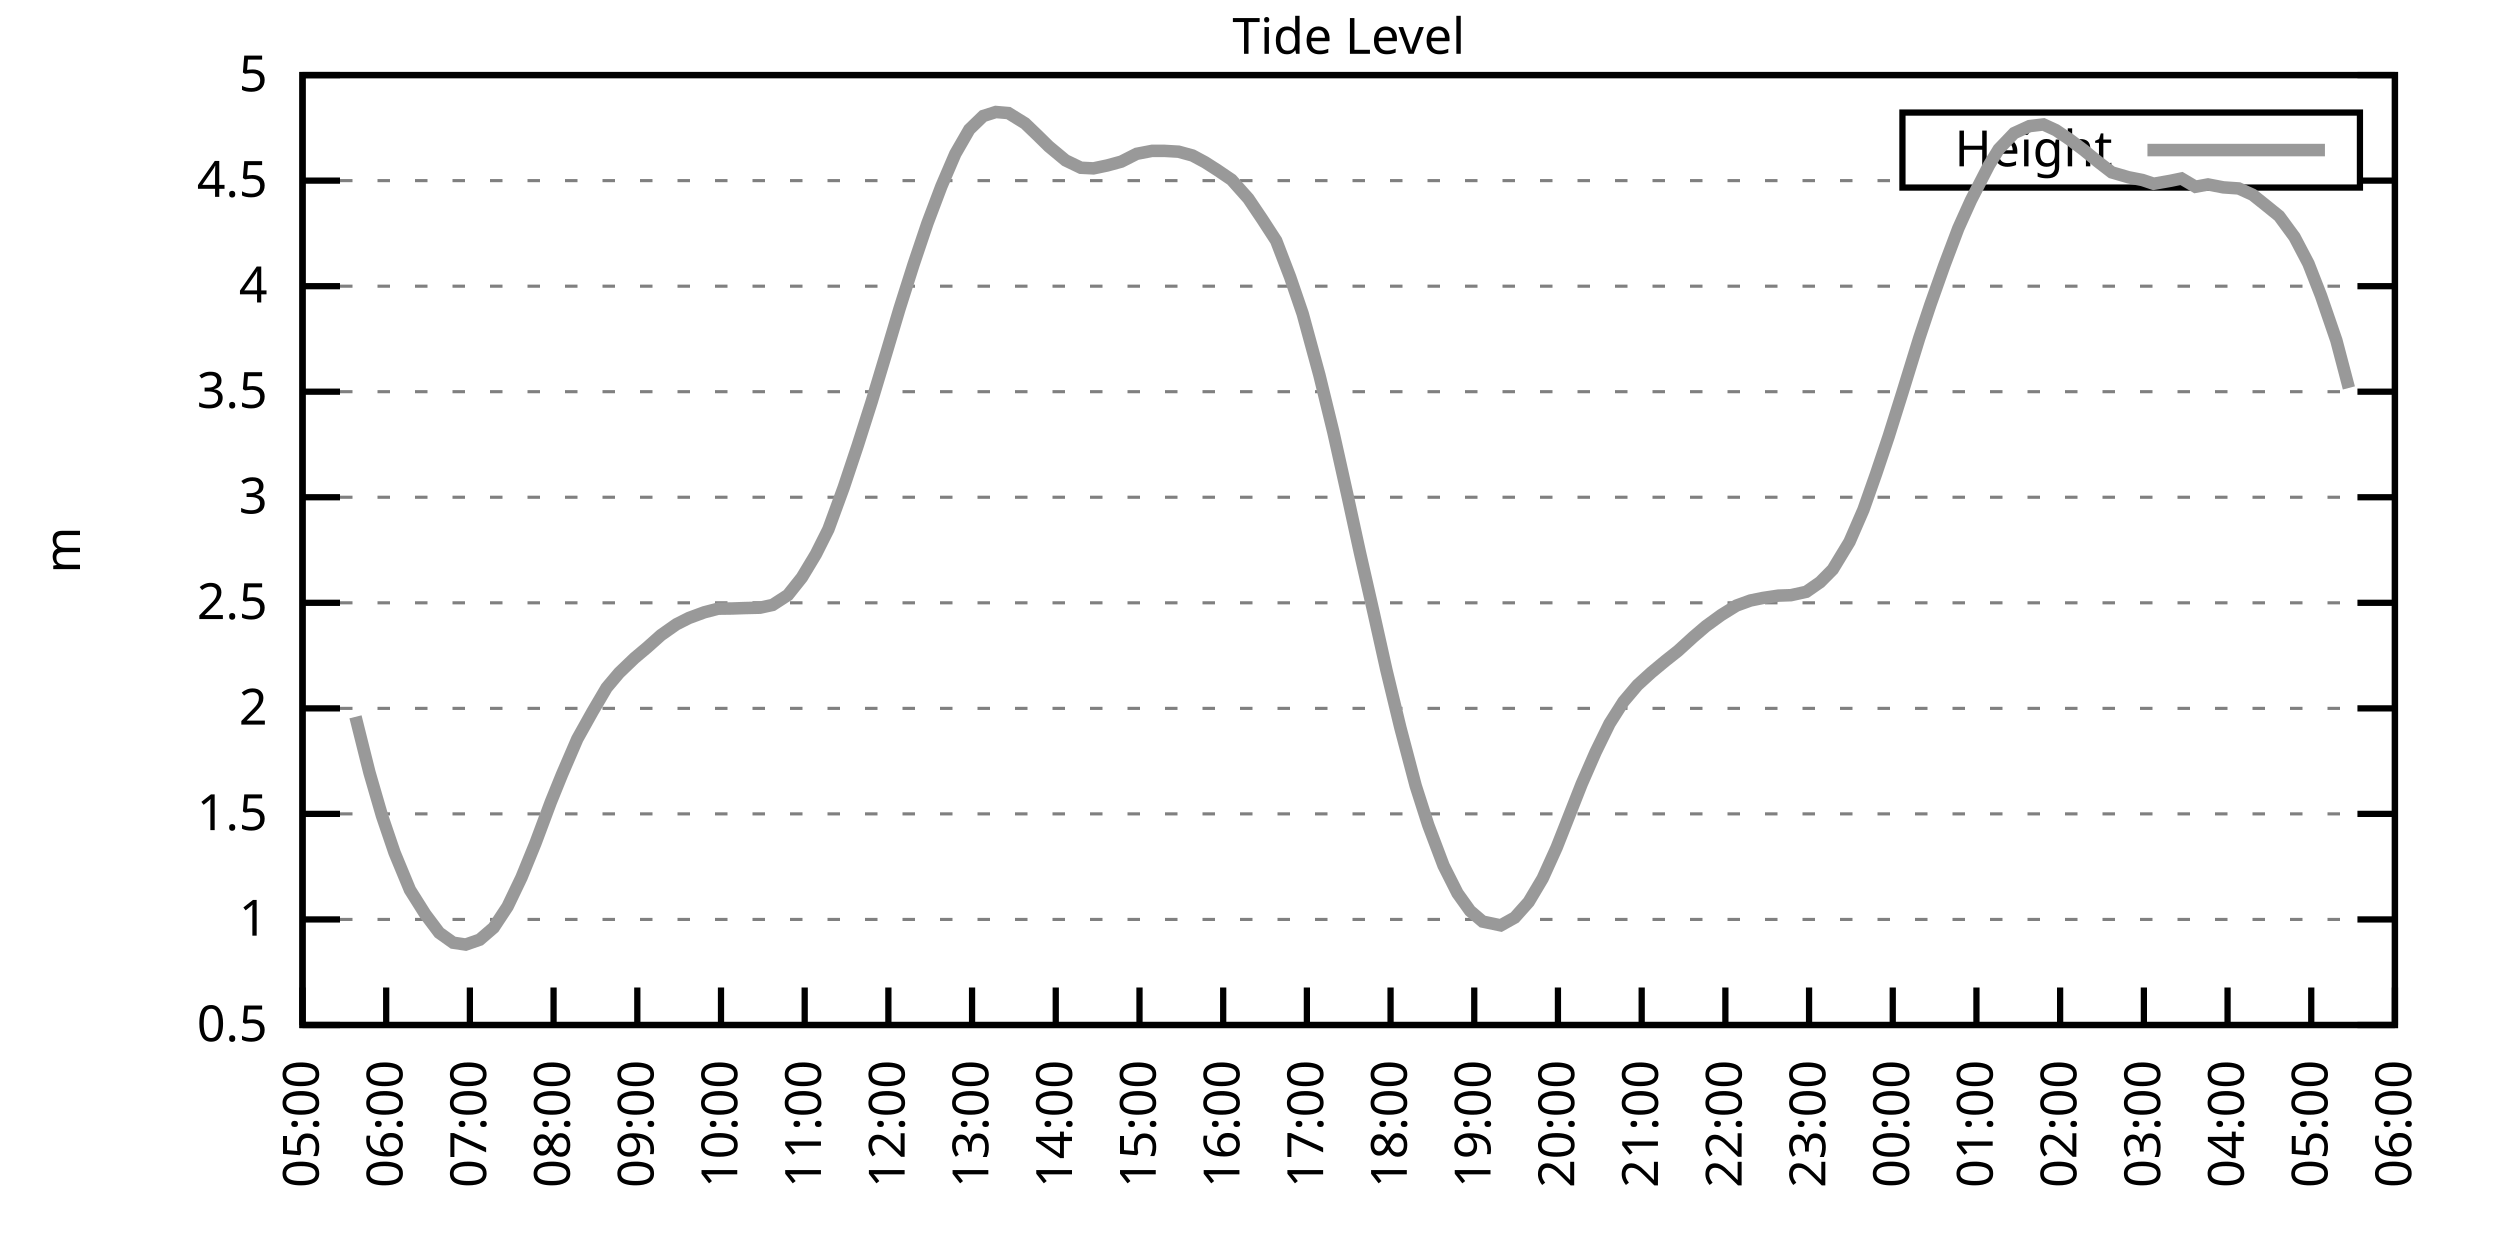
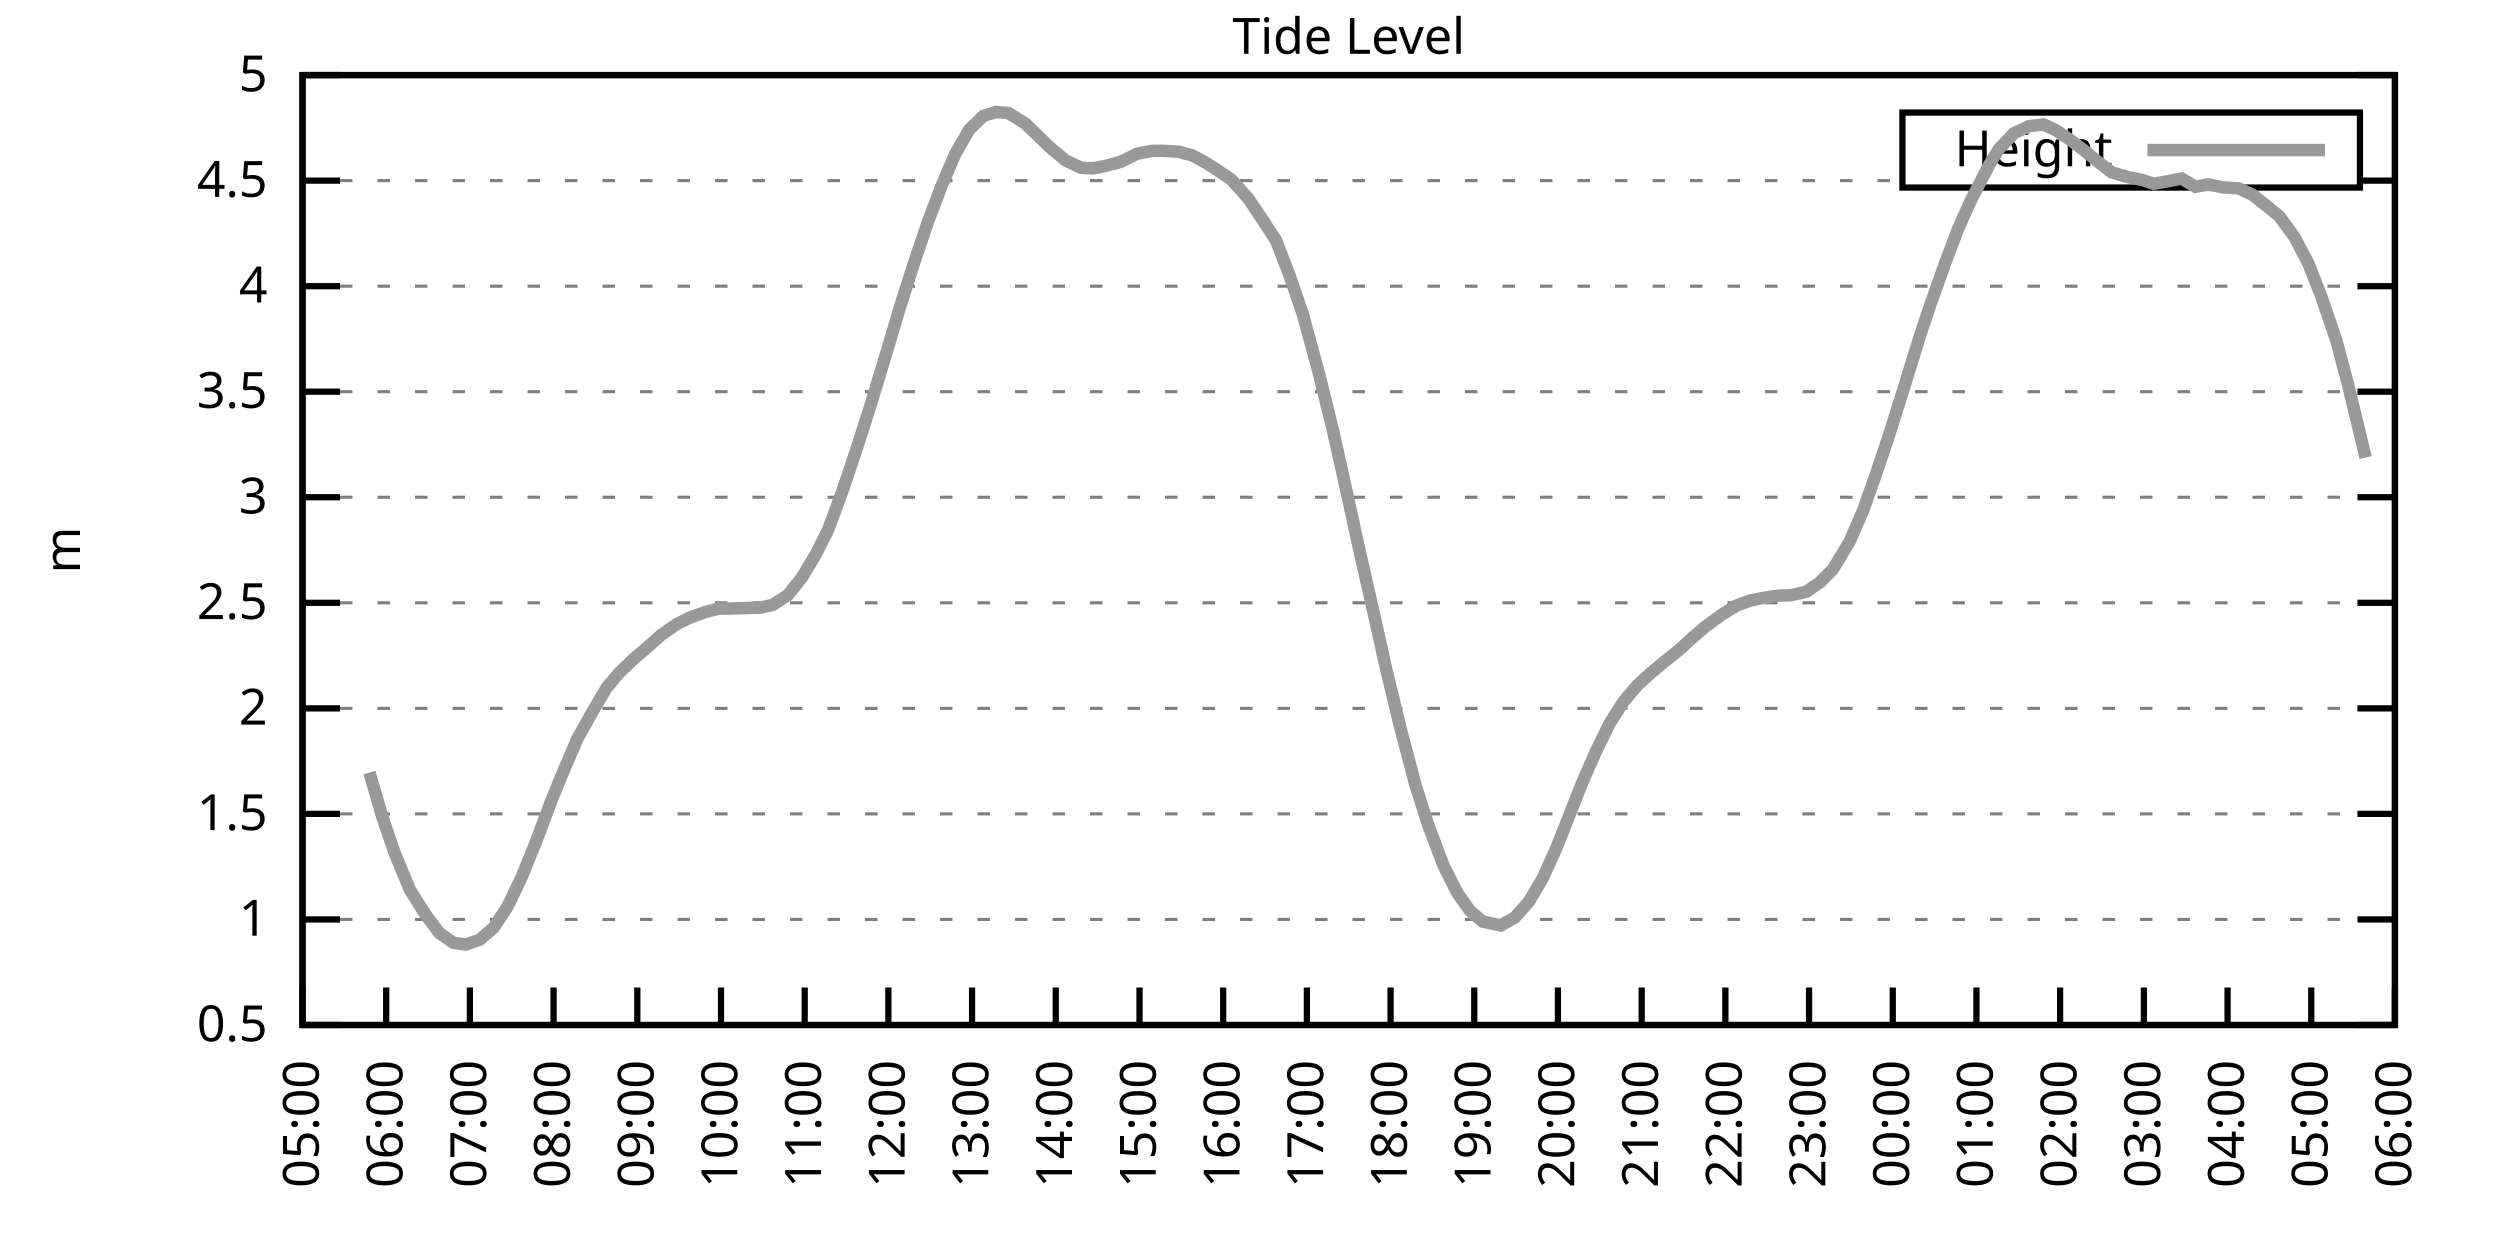
<svg xmlns="http://www.w3.org/2000/svg" xmlns:xlink="http://www.w3.org/1999/xlink" width="400" height="200" viewBox="0 0 400 200">
  <g id="gnuplot_canvas">
    <rect x="0" y="0" width="400" height="200" fill="none" />
    <defs>
      <circle id="gpDot" r="0.5" stroke-width="0.5" stroke="currentColor" />
      <path id="gpPt0" stroke-width="0.333" stroke="currentColor" d="M-1,0 h2 M0,-1 v2" />
      <path id="gpPt1" stroke-width="0.333" stroke="currentColor" d="M-1,-1 L1,1 M1,-1 L-1,1" />
      <path id="gpPt2" stroke-width="0.333" stroke="currentColor" d="M-1,0 L1,0 M0,-1 L0,1 M-1,-1 L1,1 M-1,1 L1,-1" />
      <rect id="gpPt3" stroke-width="0.333" stroke="currentColor" x="-1" y="-1" width="2" height="2" />
      <rect id="gpPt4" stroke-width="0.333" stroke="currentColor" fill="currentColor" x="-1" y="-1" width="2" height="2" />
      <circle id="gpPt5" stroke-width="0.333" stroke="currentColor" cx="0" cy="0" r="1" />
      <use xlink:href="#gpPt5" id="gpPt6" fill="currentColor" stroke="none" />
      <path id="gpPt7" stroke-width="0.333" stroke="currentColor" d="M0,-1.33 L-1.33,0.67 L1.33,0.67 z" />
      <use xlink:href="#gpPt7" id="gpPt8" fill="currentColor" stroke="none" />
      <use xlink:href="#gpPt7" id="gpPt9" stroke="currentColor" transform="rotate(180)" />
      <use xlink:href="#gpPt9" id="gpPt10" fill="currentColor" stroke="none" />
      <use xlink:href="#gpPt3" id="gpPt11" stroke="currentColor" transform="rotate(45)" />
      <use xlink:href="#gpPt11" id="gpPt12" fill="currentColor" stroke="none" />
      <path id="gpPt13" stroke-width="0.333" stroke="currentColor" d="M0,1.330 L1.265,0.411 L0.782,-1.067 L-0.782,-1.076 L-1.265,0.411 z" />
      <use xlink:href="#gpPt13" id="gpPt14" fill="currentColor" stroke="none" />
      <filter id="textbox" filterUnits="objectBoundingBox" x="0" y="0" height="1" width="1">
        <feFlood flood-color="white" flood-opacity="1" result="bgnd" />
        <feComposite in="SourceGraphic" in2="bgnd" operator="atop" />
      </filter>
      <filter id="greybox" filterUnits="objectBoundingBox" x="0" y="0" height="1" width="1">
        <feFlood flood-color="lightgrey" flood-opacity="1" result="grey" />
        <feComposite in="SourceGraphic" in2="grey" operator="atop" />
      </filter>
    </defs>
    <g fill="none" color="white" stroke="currentColor" stroke-width="1.00" stroke-linecap="butt" stroke-linejoin="miter">
</g>
    <g fill="none" color="black" stroke="currentColor" stroke-width="1.00" stroke-linecap="butt" stroke-linejoin="miter">
      <g stroke="none" shape-rendering="crispEdges">
        <polygon fill="rgb(255, 255, 255)" points="48.40,164.00 383.18,164.00 383.18,12.02 48.40,12.02 " />
      </g>
    </g>
    <g fill="none" color="black" stroke="currentColor" stroke-width="1.00" stroke-linecap="butt" stroke-linejoin="miter">
</g>
    <g fill="none" color="black" stroke="black" stroke-width="0.50" stroke-linecap="butt" stroke-linejoin="miter">
</g>
    <g fill="none" color="gray" stroke="currentColor" stroke-width="0.50" stroke-linecap="butt" stroke-linejoin="miter">
      <path stroke="gray" stroke-dasharray="2,4" class="gridline" d="M48.40,164.00 L383.19,164.00  " />
    </g>
    <g fill="none" color="gray" stroke="gray" stroke-width="1.00" stroke-linecap="butt" stroke-linejoin="miter">
</g>
    <g fill="none" color="black" stroke="currentColor" stroke-width="1.00" stroke-linecap="butt" stroke-linejoin="miter">
      <path stroke="black" d="M48.40,164.00 L54.40,164.00 M383.19,164.00 L377.19,164.00  " />
      <g transform="translate(42.80,166.60)" stroke="none" fill="black" font-family="Sans" font-size="8.00" text-anchor="end">
        <text>
          <tspan font-family="Sans"> 0.5</tspan>
        </text>
      </g>
    </g>
    <g fill="none" color="black" stroke="currentColor" stroke-width="1.00" stroke-linecap="butt" stroke-linejoin="miter">
</g>
    <g fill="none" color="black" stroke="black" stroke-width="0.50" stroke-linecap="butt" stroke-linejoin="miter">
</g>
    <g fill="none" color="gray" stroke="currentColor" stroke-width="0.50" stroke-linecap="butt" stroke-linejoin="miter">
      <path stroke="gray" stroke-dasharray="2,4" class="gridline" d="M48.40,147.11 L383.19,147.11  " />
    </g>
    <g fill="none" color="gray" stroke="gray" stroke-width="1.00" stroke-linecap="butt" stroke-linejoin="miter">
</g>
    <g fill="none" color="black" stroke="currentColor" stroke-width="1.00" stroke-linecap="butt" stroke-linejoin="miter">
      <path stroke="black" d="M48.40,147.11 L54.40,147.11 M383.19,147.11 L377.19,147.11  " />
      <g transform="translate(42.80,149.71)" stroke="none" fill="black" font-family="Sans" font-size="8.00" text-anchor="end">
        <text>
          <tspan font-family="Sans"> 1</tspan>
        </text>
      </g>
    </g>
    <g fill="none" color="black" stroke="currentColor" stroke-width="1.00" stroke-linecap="butt" stroke-linejoin="miter">
</g>
    <g fill="none" color="black" stroke="black" stroke-width="0.50" stroke-linecap="butt" stroke-linejoin="miter">
</g>
    <g fill="none" color="gray" stroke="currentColor" stroke-width="0.50" stroke-linecap="butt" stroke-linejoin="miter">
      <path stroke="gray" stroke-dasharray="2,4" class="gridline" d="M48.40,130.22 L383.19,130.22  " />
    </g>
    <g fill="none" color="gray" stroke="gray" stroke-width="1.00" stroke-linecap="butt" stroke-linejoin="miter">
</g>
    <g fill="none" color="black" stroke="currentColor" stroke-width="1.00" stroke-linecap="butt" stroke-linejoin="miter">
      <path stroke="black" d="M48.40,130.22 L54.40,130.22 M383.19,130.22 L377.19,130.22  " />
      <g transform="translate(42.80,132.82)" stroke="none" fill="black" font-family="Sans" font-size="8.00" text-anchor="end">
        <text>
          <tspan font-family="Sans"> 1.5</tspan>
        </text>
      </g>
    </g>
    <g fill="none" color="black" stroke="currentColor" stroke-width="1.00" stroke-linecap="butt" stroke-linejoin="miter">
</g>
    <g fill="none" color="black" stroke="black" stroke-width="0.50" stroke-linecap="butt" stroke-linejoin="miter">
</g>
    <g fill="none" color="gray" stroke="currentColor" stroke-width="0.50" stroke-linecap="butt" stroke-linejoin="miter">
      <path stroke="gray" stroke-dasharray="2,4" class="gridline" d="M48.40,113.34 L383.19,113.34  " />
    </g>
    <g fill="none" color="gray" stroke="gray" stroke-width="1.00" stroke-linecap="butt" stroke-linejoin="miter">
</g>
    <g fill="none" color="black" stroke="currentColor" stroke-width="1.00" stroke-linecap="butt" stroke-linejoin="miter">
      <path stroke="black" d="M48.40,113.34 L54.40,113.34 M383.19,113.34 L377.19,113.34  " />
      <g transform="translate(42.80,115.94)" stroke="none" fill="black" font-family="Sans" font-size="8.00" text-anchor="end">
        <text>
          <tspan font-family="Sans"> 2</tspan>
        </text>
      </g>
    </g>
    <g fill="none" color="black" stroke="currentColor" stroke-width="1.00" stroke-linecap="butt" stroke-linejoin="miter">
</g>
    <g fill="none" color="black" stroke="black" stroke-width="0.50" stroke-linecap="butt" stroke-linejoin="miter">
</g>
    <g fill="none" color="gray" stroke="currentColor" stroke-width="0.50" stroke-linecap="butt" stroke-linejoin="miter">
      <path stroke="gray" stroke-dasharray="2,4" class="gridline" d="M48.40,96.45 L383.19,96.45  " />
    </g>
    <g fill="none" color="gray" stroke="gray" stroke-width="1.00" stroke-linecap="butt" stroke-linejoin="miter">
</g>
    <g fill="none" color="black" stroke="currentColor" stroke-width="1.00" stroke-linecap="butt" stroke-linejoin="miter">
      <path stroke="black" d="M48.40,96.45 L54.40,96.45 M383.19,96.45 L377.19,96.45  " />
      <g transform="translate(42.80,99.05)" stroke="none" fill="black" font-family="Sans" font-size="8.00" text-anchor="end">
        <text>
          <tspan font-family="Sans"> 2.5</tspan>
        </text>
      </g>
    </g>
    <g fill="none" color="black" stroke="currentColor" stroke-width="1.00" stroke-linecap="butt" stroke-linejoin="miter">
</g>
    <g fill="none" color="black" stroke="black" stroke-width="0.50" stroke-linecap="butt" stroke-linejoin="miter">
</g>
    <g fill="none" color="gray" stroke="currentColor" stroke-width="0.50" stroke-linecap="butt" stroke-linejoin="miter">
      <path stroke="gray" stroke-dasharray="2,4" class="gridline" d="M48.40,79.56 L383.19,79.56  " />
    </g>
    <g fill="none" color="gray" stroke="gray" stroke-width="1.00" stroke-linecap="butt" stroke-linejoin="miter">
</g>
    <g fill="none" color="black" stroke="currentColor" stroke-width="1.00" stroke-linecap="butt" stroke-linejoin="miter">
      <path stroke="black" d="M48.40,79.56 L54.40,79.56 M383.19,79.56 L377.19,79.56  " />
      <g transform="translate(42.80,82.16)" stroke="none" fill="black" font-family="Sans" font-size="8.00" text-anchor="end">
        <text>
          <tspan font-family="Sans"> 3</tspan>
        </text>
      </g>
    </g>
    <g fill="none" color="black" stroke="currentColor" stroke-width="1.00" stroke-linecap="butt" stroke-linejoin="miter">
</g>
    <g fill="none" color="black" stroke="black" stroke-width="0.50" stroke-linecap="butt" stroke-linejoin="miter">
</g>
    <g fill="none" color="gray" stroke="currentColor" stroke-width="0.50" stroke-linecap="butt" stroke-linejoin="miter">
      <path stroke="gray" stroke-dasharray="2,4" class="gridline" d="M48.40,62.67 L383.19,62.67  " />
    </g>
    <g fill="none" color="gray" stroke="gray" stroke-width="1.00" stroke-linecap="butt" stroke-linejoin="miter">
</g>
    <g fill="none" color="black" stroke="currentColor" stroke-width="1.00" stroke-linecap="butt" stroke-linejoin="miter">
      <path stroke="black" d="M48.40,62.67 L54.40,62.67 M383.19,62.67 L377.19,62.67  " />
      <g transform="translate(42.80,65.27)" stroke="none" fill="black" font-family="Sans" font-size="8.00" text-anchor="end">
        <text>
          <tspan font-family="Sans"> 3.5</tspan>
        </text>
      </g>
    </g>
    <g fill="none" color="black" stroke="currentColor" stroke-width="1.00" stroke-linecap="butt" stroke-linejoin="miter">
</g>
    <g fill="none" color="black" stroke="black" stroke-width="0.50" stroke-linecap="butt" stroke-linejoin="miter">
</g>
    <g fill="none" color="gray" stroke="currentColor" stroke-width="0.50" stroke-linecap="butt" stroke-linejoin="miter">
      <path stroke="gray" stroke-dasharray="2,4" class="gridline" d="M48.40,45.79 L383.19,45.79  " />
    </g>
    <g fill="none" color="gray" stroke="gray" stroke-width="1.00" stroke-linecap="butt" stroke-linejoin="miter">
</g>
    <g fill="none" color="black" stroke="currentColor" stroke-width="1.00" stroke-linecap="butt" stroke-linejoin="miter">
      <path stroke="black" d="M48.40,45.79 L54.40,45.79 M383.19,45.79 L377.19,45.79  " />
      <g transform="translate(42.80,48.39)" stroke="none" fill="black" font-family="Sans" font-size="8.00" text-anchor="end">
        <text>
          <tspan font-family="Sans"> 4</tspan>
        </text>
      </g>
    </g>
    <g fill="none" color="black" stroke="currentColor" stroke-width="1.00" stroke-linecap="butt" stroke-linejoin="miter">
</g>
    <g fill="none" color="black" stroke="black" stroke-width="0.50" stroke-linecap="butt" stroke-linejoin="miter">
</g>
    <g fill="none" color="gray" stroke="currentColor" stroke-width="0.50" stroke-linecap="butt" stroke-linejoin="miter">
      <path stroke="gray" stroke-dasharray="2,4" class="gridline" d="M48.40,28.90 L304.39,28.90 M377.59,28.90 L383.19,28.90  " />
    </g>
    <g fill="none" color="gray" stroke="gray" stroke-width="1.00" stroke-linecap="butt" stroke-linejoin="miter">
</g>
    <g fill="none" color="black" stroke="currentColor" stroke-width="1.00" stroke-linecap="butt" stroke-linejoin="miter">
      <path stroke="black" d="M48.40,28.90 L54.40,28.90 M383.19,28.90 L377.19,28.90  " />
      <g transform="translate(42.80,31.50)" stroke="none" fill="black" font-family="Sans" font-size="8.00" text-anchor="end">
        <text>
          <tspan font-family="Sans"> 4.5</tspan>
        </text>
      </g>
    </g>
    <g fill="none" color="black" stroke="currentColor" stroke-width="1.00" stroke-linecap="butt" stroke-linejoin="miter">
</g>
    <g fill="none" color="black" stroke="black" stroke-width="0.50" stroke-linecap="butt" stroke-linejoin="miter">
</g>
    <g fill="none" color="gray" stroke="currentColor" stroke-width="0.50" stroke-linecap="butt" stroke-linejoin="miter">
      <path stroke="gray" stroke-dasharray="2,4" class="gridline" d="M48.40,12.01 L383.19,12.01  " />
    </g>
    <g fill="none" color="gray" stroke="gray" stroke-width="1.00" stroke-linecap="butt" stroke-linejoin="miter">
</g>
    <g fill="none" color="black" stroke="currentColor" stroke-width="1.00" stroke-linecap="butt" stroke-linejoin="miter">
      <path stroke="black" d="M48.40,12.01 L54.40,12.01 M383.19,12.01 L377.19,12.01  " />
      <g transform="translate(42.80,14.61)" stroke="none" fill="black" font-family="Sans" font-size="8.00" text-anchor="end">
        <text>
          <tspan font-family="Sans"> 5</tspan>
        </text>
      </g>
    </g>
    <g fill="none" color="black" stroke="currentColor" stroke-width="1.00" stroke-linecap="butt" stroke-linejoin="miter">
      <path stroke="black" d="M48.40,164.00 L48.40,158.00  " />
      <g transform="translate(51.00,169.60) rotate(270.00)" stroke="none" fill="black" font-family="Sans" font-size="8.00" text-anchor="end">
        <text>
          <tspan font-family="Sans">05:00</tspan>
        </text>
      </g>
    </g>
    <g fill="none" color="black" stroke="currentColor" stroke-width="1.00" stroke-linecap="butt" stroke-linejoin="miter">
      <path stroke="black" d="M61.79,164.00 L61.79,158.00  " />
      <g transform="translate(64.39,169.60) rotate(270.00)" stroke="none" fill="black" font-family="Sans" font-size="8.00" text-anchor="end">
        <text>
          <tspan font-family="Sans">06:00</tspan>
        </text>
      </g>
    </g>
    <g fill="none" color="black" stroke="currentColor" stroke-width="1.00" stroke-linecap="butt" stroke-linejoin="miter">
      <path stroke="black" d="M75.18,164.00 L75.18,158.00  " />
      <g transform="translate(77.78,169.60) rotate(270.00)" stroke="none" fill="black" font-family="Sans" font-size="8.00" text-anchor="end">
        <text>
          <tspan font-family="Sans">07:00</tspan>
        </text>
      </g>
    </g>
    <g fill="none" color="black" stroke="currentColor" stroke-width="1.00" stroke-linecap="butt" stroke-linejoin="miter">
      <path stroke="black" d="M88.57,164.00 L88.57,158.00  " />
      <g transform="translate(91.17,169.60) rotate(270.00)" stroke="none" fill="black" font-family="Sans" font-size="8.00" text-anchor="end">
        <text>
          <tspan font-family="Sans">08:00</tspan>
        </text>
      </g>
    </g>
    <g fill="none" color="black" stroke="currentColor" stroke-width="1.00" stroke-linecap="butt" stroke-linejoin="miter">
      <path stroke="black" d="M101.97,164.00 L101.97,158.00  " />
      <g transform="translate(104.57,169.60) rotate(270.00)" stroke="none" fill="black" font-family="Sans" font-size="8.00" text-anchor="end">
        <text>
          <tspan font-family="Sans">09:00</tspan>
        </text>
      </g>
    </g>
    <g fill="none" color="black" stroke="currentColor" stroke-width="1.00" stroke-linecap="butt" stroke-linejoin="miter">
      <path stroke="black" d="M115.36,164.00 L115.36,158.00  " />
      <g transform="translate(117.96,169.60) rotate(270.00)" stroke="none" fill="black" font-family="Sans" font-size="8.00" text-anchor="end">
        <text>
          <tspan font-family="Sans">10:00</tspan>
        </text>
      </g>
    </g>
    <g fill="none" color="black" stroke="currentColor" stroke-width="1.00" stroke-linecap="butt" stroke-linejoin="miter">
      <path stroke="black" d="M128.75,164.00 L128.75,158.00  " />
      <g transform="translate(131.35,169.60) rotate(270.00)" stroke="none" fill="black" font-family="Sans" font-size="8.00" text-anchor="end">
        <text>
          <tspan font-family="Sans">11:00</tspan>
        </text>
      </g>
    </g>
    <g fill="none" color="black" stroke="currentColor" stroke-width="1.00" stroke-linecap="butt" stroke-linejoin="miter">
      <path stroke="black" d="M142.14,164.00 L142.14,158.00  " />
      <g transform="translate(144.74,169.60) rotate(270.00)" stroke="none" fill="black" font-family="Sans" font-size="8.00" text-anchor="end">
        <text>
          <tspan font-family="Sans">12:00</tspan>
        </text>
      </g>
    </g>
    <g fill="none" color="black" stroke="currentColor" stroke-width="1.00" stroke-linecap="butt" stroke-linejoin="miter">
      <path stroke="black" d="M155.53,164.00 L155.53,158.00  " />
      <g transform="translate(158.13,169.60) rotate(270.00)" stroke="none" fill="black" font-family="Sans" font-size="8.00" text-anchor="end">
        <text>
          <tspan font-family="Sans">13:00</tspan>
        </text>
      </g>
    </g>
    <g fill="none" color="black" stroke="currentColor" stroke-width="1.00" stroke-linecap="butt" stroke-linejoin="miter">
      <path stroke="black" d="M168.92,164.00 L168.92,158.00  " />
      <g transform="translate(171.52,169.60) rotate(270.00)" stroke="none" fill="black" font-family="Sans" font-size="8.00" text-anchor="end">
        <text>
          <tspan font-family="Sans">14:00</tspan>
        </text>
      </g>
    </g>
    <g fill="none" color="black" stroke="currentColor" stroke-width="1.00" stroke-linecap="butt" stroke-linejoin="miter">
      <path stroke="black" d="M182.32,164.00 L182.32,158.00  " />
      <g transform="translate(184.92,169.60) rotate(270.00)" stroke="none" fill="black" font-family="Sans" font-size="8.00" text-anchor="end">
        <text>
          <tspan font-family="Sans">15:00</tspan>
        </text>
      </g>
    </g>
    <g fill="none" color="black" stroke="currentColor" stroke-width="1.00" stroke-linecap="butt" stroke-linejoin="miter">
      <path stroke="black" d="M195.71,164.00 L195.71,158.00  " />
      <g transform="translate(198.31,169.60) rotate(270.00)" stroke="none" fill="black" font-family="Sans" font-size="8.00" text-anchor="end">
        <text>
          <tspan font-family="Sans">16:00</tspan>
        </text>
      </g>
    </g>
    <g fill="none" color="black" stroke="currentColor" stroke-width="1.00" stroke-linecap="butt" stroke-linejoin="miter">
      <path stroke="black" d="M209.10,164.00 L209.10,158.00  " />
      <g transform="translate(211.70,169.60) rotate(270.00)" stroke="none" fill="black" font-family="Sans" font-size="8.00" text-anchor="end">
        <text>
          <tspan font-family="Sans">17:00</tspan>
        </text>
      </g>
    </g>
    <g fill="none" color="black" stroke="currentColor" stroke-width="1.00" stroke-linecap="butt" stroke-linejoin="miter">
      <path stroke="black" d="M222.49,164.00 L222.49,158.00  " />
      <g transform="translate(225.09,169.60) rotate(270.00)" stroke="none" fill="black" font-family="Sans" font-size="8.00" text-anchor="end">
        <text>
          <tspan font-family="Sans">18:00</tspan>
        </text>
      </g>
    </g>
    <g fill="none" color="black" stroke="currentColor" stroke-width="1.00" stroke-linecap="butt" stroke-linejoin="miter">
      <path stroke="black" d="M235.88,164.00 L235.88,158.00  " />
      <g transform="translate(238.48,169.60) rotate(270.00)" stroke="none" fill="black" font-family="Sans" font-size="8.00" text-anchor="end">
        <text>
          <tspan font-family="Sans">19:00</tspan>
        </text>
      </g>
    </g>
    <g fill="none" color="black" stroke="currentColor" stroke-width="1.00" stroke-linecap="butt" stroke-linejoin="miter">
      <path stroke="black" d="M249.27,164.00 L249.27,158.00  " />
      <g transform="translate(251.87,169.60) rotate(270.00)" stroke="none" fill="black" font-family="Sans" font-size="8.00" text-anchor="end">
        <text>
          <tspan font-family="Sans">20:00</tspan>
        </text>
      </g>
    </g>
    <g fill="none" color="black" stroke="currentColor" stroke-width="1.00" stroke-linecap="butt" stroke-linejoin="miter">
      <path stroke="black" d="M262.67,164.00 L262.67,158.00  " />
      <g transform="translate(265.27,169.60) rotate(270.00)" stroke="none" fill="black" font-family="Sans" font-size="8.00" text-anchor="end">
        <text>
          <tspan font-family="Sans">21:00</tspan>
        </text>
      </g>
    </g>
    <g fill="none" color="black" stroke="currentColor" stroke-width="1.00" stroke-linecap="butt" stroke-linejoin="miter">
      <path stroke="black" d="M276.06,164.00 L276.06,158.00  " />
      <g transform="translate(278.66,169.60) rotate(270.00)" stroke="none" fill="black" font-family="Sans" font-size="8.00" text-anchor="end">
        <text>
          <tspan font-family="Sans">22:00</tspan>
        </text>
      </g>
    </g>
    <g fill="none" color="black" stroke="currentColor" stroke-width="1.00" stroke-linecap="butt" stroke-linejoin="miter">
      <path stroke="black" d="M289.45,164.00 L289.45,158.00  " />
      <g transform="translate(292.05,169.60) rotate(270.00)" stroke="none" fill="black" font-family="Sans" font-size="8.00" text-anchor="end">
        <text>
          <tspan font-family="Sans">23:00</tspan>
        </text>
      </g>
    </g>
    <g fill="none" color="black" stroke="currentColor" stroke-width="1.00" stroke-linecap="butt" stroke-linejoin="miter">
      <path stroke="black" d="M302.84,164.00 L302.84,158.00  " />
      <g transform="translate(305.44,169.60) rotate(270.00)" stroke="none" fill="black" font-family="Sans" font-size="8.00" text-anchor="end">
        <text>
          <tspan font-family="Sans">00:00</tspan>
        </text>
      </g>
    </g>
    <g fill="none" color="black" stroke="currentColor" stroke-width="1.00" stroke-linecap="butt" stroke-linejoin="miter">
      <path stroke="black" d="M316.23,164.00 L316.23,158.00  " />
      <g transform="translate(318.83,169.60) rotate(270.00)" stroke="none" fill="black" font-family="Sans" font-size="8.00" text-anchor="end">
        <text>
          <tspan font-family="Sans">01:00</tspan>
        </text>
      </g>
    </g>
    <g fill="none" color="black" stroke="currentColor" stroke-width="1.00" stroke-linecap="butt" stroke-linejoin="miter">
      <path stroke="black" d="M329.62,164.00 L329.62,158.00  " />
      <g transform="translate(332.22,169.60) rotate(270.00)" stroke="none" fill="black" font-family="Sans" font-size="8.00" text-anchor="end">
        <text>
          <tspan font-family="Sans">02:00</tspan>
        </text>
      </g>
    </g>
    <g fill="none" color="black" stroke="currentColor" stroke-width="1.00" stroke-linecap="butt" stroke-linejoin="miter">
      <path stroke="black" d="M343.02,164.00 L343.02,158.00  " />
      <g transform="translate(345.62,169.60) rotate(270.00)" stroke="none" fill="black" font-family="Sans" font-size="8.00" text-anchor="end">
        <text>
          <tspan font-family="Sans">03:00</tspan>
        </text>
      </g>
    </g>
    <g fill="none" color="black" stroke="currentColor" stroke-width="1.00" stroke-linecap="butt" stroke-linejoin="miter">
      <path stroke="black" d="M356.41,164.00 L356.41,158.00  " />
      <g transform="translate(359.01,169.60) rotate(270.00)" stroke="none" fill="black" font-family="Sans" font-size="8.00" text-anchor="end">
        <text>
          <tspan font-family="Sans">04:00</tspan>
        </text>
      </g>
    </g>
    <g fill="none" color="black" stroke="currentColor" stroke-width="1.00" stroke-linecap="butt" stroke-linejoin="miter">
      <path stroke="black" d="M369.80,164.00 L369.80,158.00  " />
      <g transform="translate(372.40,169.60) rotate(270.00)" stroke="none" fill="black" font-family="Sans" font-size="8.00" text-anchor="end">
        <text>
          <tspan font-family="Sans">05:00</tspan>
        </text>
      </g>
    </g>
    <g fill="none" color="black" stroke="currentColor" stroke-width="1.00" stroke-linecap="butt" stroke-linejoin="miter">
      <path stroke="black" d="M383.19,164.00 L383.19,158.00  " />
      <g transform="translate(385.79,169.60) rotate(270.00)" stroke="none" fill="black" font-family="Sans" font-size="8.00" text-anchor="end">
        <text>
          <tspan font-family="Sans">06:00</tspan>
        </text>
      </g>
    </g>
    <g fill="none" color="black" stroke="currentColor" stroke-width="1.00" stroke-linecap="butt" stroke-linejoin="miter">
</g>
    <g fill="none" color="black" stroke="currentColor" stroke-width="1.00" stroke-linecap="butt" stroke-linejoin="miter">
      <path stroke="black" d="M48.40,12.01 L48.40,164.00 L383.19,164.00 L383.19,12.01 L48.40,12.01 Z  " />
    </g>
    <g fill="none" color="black" stroke="currentColor" stroke-width="1.00" stroke-linecap="butt" stroke-linejoin="miter">
</g>
    <g fill="none" color="black" stroke="currentColor" stroke-width="1.00" stroke-linecap="butt" stroke-linejoin="miter">
      <path stroke="black" d="M304.39,30.01 L304.39,18.01 L377.59,18.01 L377.59,30.01 L304.39,30.01 Z  " />
    </g>
    <g id="Tide_level_plot_1">
      <g fill="none" color="white" stroke="black" stroke-width="2.00" stroke-linecap="butt" stroke-linejoin="miter">
</g>
      <g fill="none" color="black" stroke="currentColor" stroke-width="2.00" stroke-linecap="butt" stroke-linejoin="miter">
        <g transform="translate(337.99,26.61)" stroke="none" fill="black" font-family="Sans" font-size="8.00" text-anchor="end">
          <text>
            <tspan font-family="Sans">Height</tspan>
          </text>
        </g>
      </g>
      <g fill="none" color="black" stroke="currentColor" stroke-width="2.00" stroke-linecap="butt" stroke-linejoin="miter">
-         <path stroke="rgb(153, 153, 153)" d="M343.59,24.01 L371.99,24.01 M56.88,114.69 L59.11,123.60 L61.12,130.53 L63.13,136.44 L65.59,142.38 L68.04,146.27   L70.27,149.24 L72.50,150.83 L74.51,151.13 L76.75,150.35 L78.98,148.43 L81.21,145.05 L83.44,140.39 L85.67,134.92   L88.13,128.33 L89.91,123.94 L92.37,118.23 L94.82,113.84 L97.06,110.03 L99.06,107.66 L101.52,105.30 L103.53,103.61   L105.76,101.62 L108.22,99.89 L110.22,98.88 L112.68,97.97 L114.91,97.39 L117.14,97.36 L119.15,97.29 L121.61,97.23   L123.62,96.79 L126.07,95.20 L128.30,92.40 L130.54,88.68 L132.54,84.69 L135.00,77.97 L137.23,71.29 L139.46,64.29   L141.92,56.12 L143.93,49.37 L146.16,42.34 L148.39,35.72 L150.62,29.81 L152.85,24.61 L155.09,20.72 L157.32,18.56   L159.33,17.92 L161.34,18.09 L164.01,19.74 L166.02,21.67 L167.81,23.43 L170.49,25.66 L172.94,26.84 L174.95,26.94   L177.18,26.47 L179.41,25.86 L181.87,24.61 L184.32,24.14 L186.33,24.14 L188.57,24.27 L190.80,24.88 L192.81,25.96   L194.81,27.24 L197.05,28.76 L199.73,31.77 L201.96,35.08 L204.19,38.52 L206.42,44.33 L208.43,50.21 L211.11,60.04   L213.34,69.16 L215.57,79.16 L217.58,88.38 L219.81,98.17 L221.82,107.19 L224.05,116.41 L226.51,125.73 L228.52,132.01   L230.97,138.50 L233.20,142.92 L235.21,145.73 L237.22,147.45 L240.12,148.06 L242.36,146.81 L244.59,144.31 L246.82,140.56   L249.05,135.63 L250.61,131.68 L253.07,125.43 L255.30,120.33 L257.53,115.77 L259.76,112.26 L262.00,109.62 L264.23,107.59   L266.46,105.74 L268.47,104.15 L270.92,101.92 L272.93,100.20 L275.39,98.41 L277.84,96.89 L280.07,96.08 L282.08,95.67   L284.54,95.30 L286.55,95.23 L289.00,94.69 L291.23,93.14 L293.24,91.11 L295.92,86.69 L298.15,81.55 L300.16,75.85   L302.17,69.87 L304.40,62.77 L307.08,54.09 L308.87,48.72 L311.10,42.44 L313.33,36.53 L315.34,32.07 L318.24,26.43   L319.80,23.87 L322.26,21.30 L324.71,20.18 L326.95,19.91 L328.95,20.83 L331.19,22.35 L333.42,24.03 L335.65,25.86   L337.88,27.58 L340.56,28.36 L342.79,28.80 L344.58,29.40 L347.26,28.93 L349.04,28.56 L351.27,29.88 L353.28,29.51   L355.74,29.98 L358.19,30.15 L360.42,31.16 L362.66,32.95 L364.66,34.57 L367.12,37.92 L369.35,42.17 L371.36,47.31   L373.82,54.47 L375.82,62.07  " />
+         <path stroke="rgb(153, 153, 153)" d="M343.59,24.01 L371.99,24.01 M59.11,123.60 L61.12,130.53 L63.13,136.44 L65.59,142.38 L68.04,146.27 L70.27,149.24   L72.50,150.83 L74.51,151.13 L76.75,150.35 L78.98,148.43 L81.21,145.05 L83.44,140.39 L85.67,134.92 L88.13,128.33   L89.91,123.94 L92.37,118.23 L94.82,113.84 L97.06,110.03 L99.06,107.66 L101.52,105.30 L103.53,103.61 L105.76,101.62   L108.22,99.89 L110.22,98.88 L112.68,97.97 L114.91,97.39 L117.14,97.36 L119.15,97.29 L121.61,97.23 L123.62,96.79   L126.07,95.20 L128.30,92.40 L130.54,88.68 L132.54,84.69 L135.00,77.97 L137.23,71.29 L139.46,64.29 L141.92,56.12   L143.93,49.37 L146.16,42.34 L148.39,35.72 L150.62,29.81 L152.85,24.61 L155.09,20.72 L157.32,18.56 L159.33,17.92   L161.34,18.09 L164.01,19.74 L166.02,21.67 L167.81,23.43 L170.49,25.66 L172.94,26.84 L174.95,26.94 L177.18,26.47   L179.41,25.86 L181.87,24.61 L184.32,24.14 L186.33,24.14 L188.57,24.27 L190.80,24.88 L192.81,25.96 L194.81,27.24   L197.05,28.76 L199.73,31.77 L201.96,35.08 L204.19,38.52 L206.42,44.33 L208.43,50.21 L211.11,60.04 L213.34,69.16   L215.57,79.16 L217.58,88.38 L219.81,98.17 L221.82,107.19 L224.05,116.41 L226.51,125.73 L228.52,132.01 L230.97,138.50   L233.20,142.92 L235.21,145.73 L237.22,147.45 L240.12,148.06 L242.36,146.81 L244.59,144.31 L246.82,140.56 L249.05,135.63   L250.61,131.68 L253.07,125.43 L255.30,120.33 L257.53,115.77 L259.76,112.26 L262.00,109.62 L264.23,107.59 L266.46,105.74   L268.47,104.15 L270.92,101.92 L272.93,100.20 L275.39,98.41 L277.84,96.89 L280.07,96.08 L282.08,95.67 L284.54,95.30   L286.55,95.23 L289.00,94.69 L291.23,93.14 L293.24,91.11 L295.92,86.69 L298.15,81.55 L300.16,75.85 L302.17,69.87   L304.40,62.77 L307.08,54.09 L308.87,48.72 L311.10,42.44 L313.33,36.53 L315.34,32.07 L318.24,26.43 L319.80,23.87   L322.26,21.30 L324.71,20.18 L326.95,19.91 L328.95,20.83 L331.19,22.35 L333.42,24.03 L335.65,25.86 L337.88,27.58   L340.56,28.36 L342.79,28.80 L344.58,29.40 L347.26,28.93 L349.04,28.56 L351.27,29.88 L353.28,29.51 L355.74,29.98   L358.19,30.15 L360.42,31.16 L362.66,32.95 L364.66,34.57 L367.12,37.92 L369.35,42.17 L371.36,47.31 L373.82,54.47   L375.82,62.07 L378.50,73.21  " />
      </g>
    </g>
    <g fill="none" color="black" stroke="currentColor" stroke-width="2.00" stroke-linecap="butt" stroke-linejoin="miter">
</g>
    <g fill="none" color="black" stroke="black" stroke-width="1.00" stroke-linecap="butt" stroke-linejoin="miter">
</g>
    <g fill="none" color="black" stroke="currentColor" stroke-width="1.00" stroke-linecap="butt" stroke-linejoin="miter">
      <path stroke="black" d="M48.40,12.01 L48.40,164.00 L383.19,164.00 L383.19,12.01 L48.40,12.01 Z  " />
      <g transform="translate(12.80,88.01) rotate(270.00)" stroke="none" fill="black" font-family="Sans" font-size="8.00" text-anchor="middle">
        <text>
          <tspan font-family="Sans">m</tspan>
        </text>
      </g>
    </g>
    <g fill="none" color="black" stroke="currentColor" stroke-width="1.00" stroke-linecap="butt" stroke-linejoin="miter">
</g>
    <g fill="none" color="black" stroke="currentColor" stroke-width="1.00" stroke-linecap="butt" stroke-linejoin="miter">
      <g transform="translate(215.79,8.61)" stroke="none" fill="black" font-family="Sans" font-size="8.00" text-anchor="middle">
        <text>
          <tspan font-family="Sans">Tide Level</tspan>
        </text>
      </g>
    </g>
    <g fill="none" color="black" stroke="currentColor" stroke-width="1.00" stroke-linecap="butt" stroke-linejoin="miter">
</g>
  </g>
</svg>
